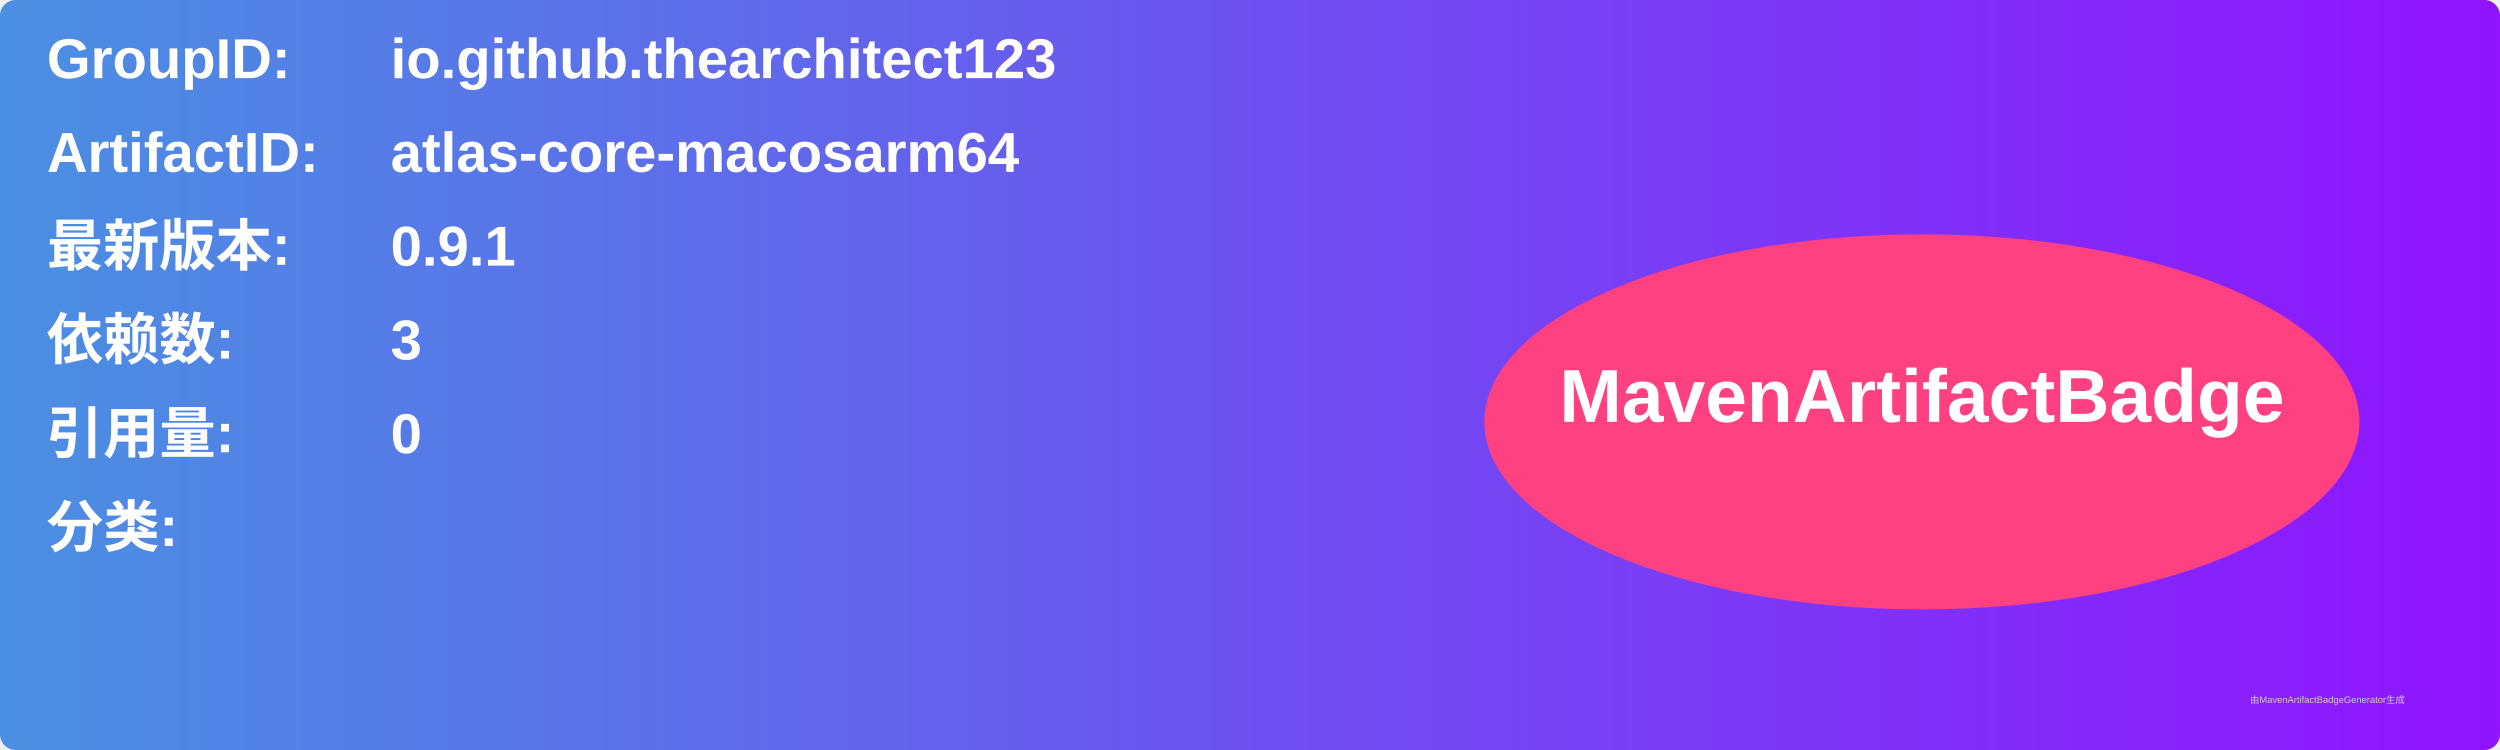
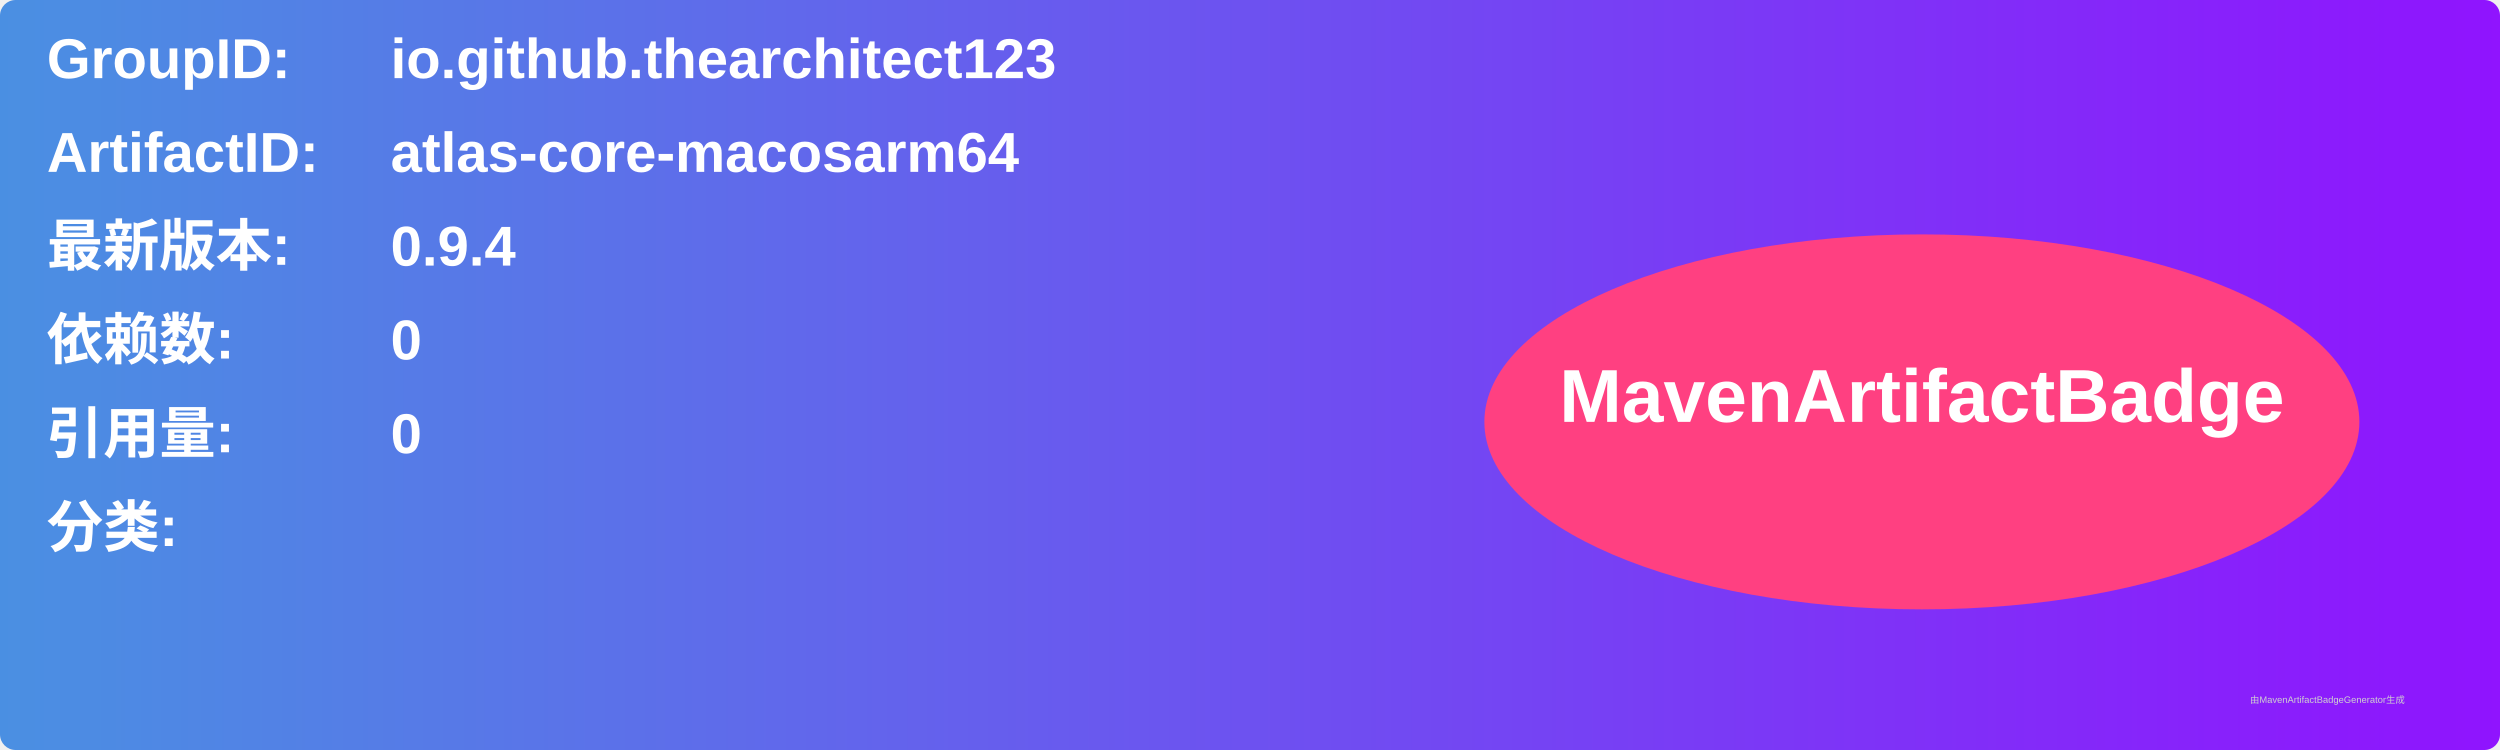
<svg xmlns="http://www.w3.org/2000/svg" width="800" height="240" viewBox="0 0 800 240">
  <linearGradient id="grad" x1="0%" y1="0%" x2="100%" y2="0%">
    <stop offset="0%" stop-color="#4a90e2" />
    <stop offset="100%" stop-color="#9013fe" />
  </linearGradient>
  <rect width="100%" height="100%" rx="5" ry="5" fill="url(#grad)" />
  <g transform="translate(15, 15)">
    <text x="0" y="10" font-family="Arial" font-size="18" fill="white" font-weight="bold" width="260">GroupID:</text>
    <text x="110" y="10" font-family="Arial" font-size="18" fill="white" font-weight="bold" width="460">io.github.thearchitect123</text>
    <text x="0" y="40" font-family="Arial" font-size="18" fill="white" font-weight="bold" width="260">ArtifactID:</text>
    <text x="110" y="40" font-family="Arial" font-size="18" fill="white" font-weight="bold" width="460">atlas-core-macosarm64</text>
    <text x="0" y="70" font-family="Arial" font-size="18" fill="white" font-weight="bold">最新版本:</text>
    <text x="110" y="70" font-family="Arial" font-size="18" fill="white" font-weight="bold">
-       <tspan font-weight="bold">0.9.1</tspan>
+       <tspan font-weight="bold">0.9.4</tspan>
    </text>
    <text x="0" y="100" font-family="Arial" font-size="18" fill="white" font-weight="bold">依赖数: </text>
    <text x="110" y="100" font-family="Arial" font-size="18" fill="white">
-       <tspan font-weight="bold">3</tspan>
+       <tspan font-weight="bold">0</tspan>
    </text>
    <text x="0" y="130" font-family="Arial" font-size="18" fill="white" font-weight="bold">引用量: </text>
    <text x="110" y="130" font-family="Arial" font-size="18" fill="white">
      <tspan font-weight="bold">0</tspan>
    </text>
    <text x="0" y="160" font-family="Arial" font-size="18" fill="white" font-weight="bold">分类:</text>
    <text x="10" y="190" font-family="Arial" font-size="10" fill="white">
      <tspan font-weight="bold" />
    </text>
    <ellipse cx="600" cy="120" rx="140" ry="60" fill="#ff4081" />
    <text x="600" y="120" text-anchor="middle" font-family="Arial" font-size="24" fill="white" font-weight="bold">MavenArtifactBadge</text>
  </g>
  <text x="720" y="225" font-family="Arial" font-size="3" fill="#d0d0d0">由MavenArtifactBadgeGenerator生成</text>
</svg>
